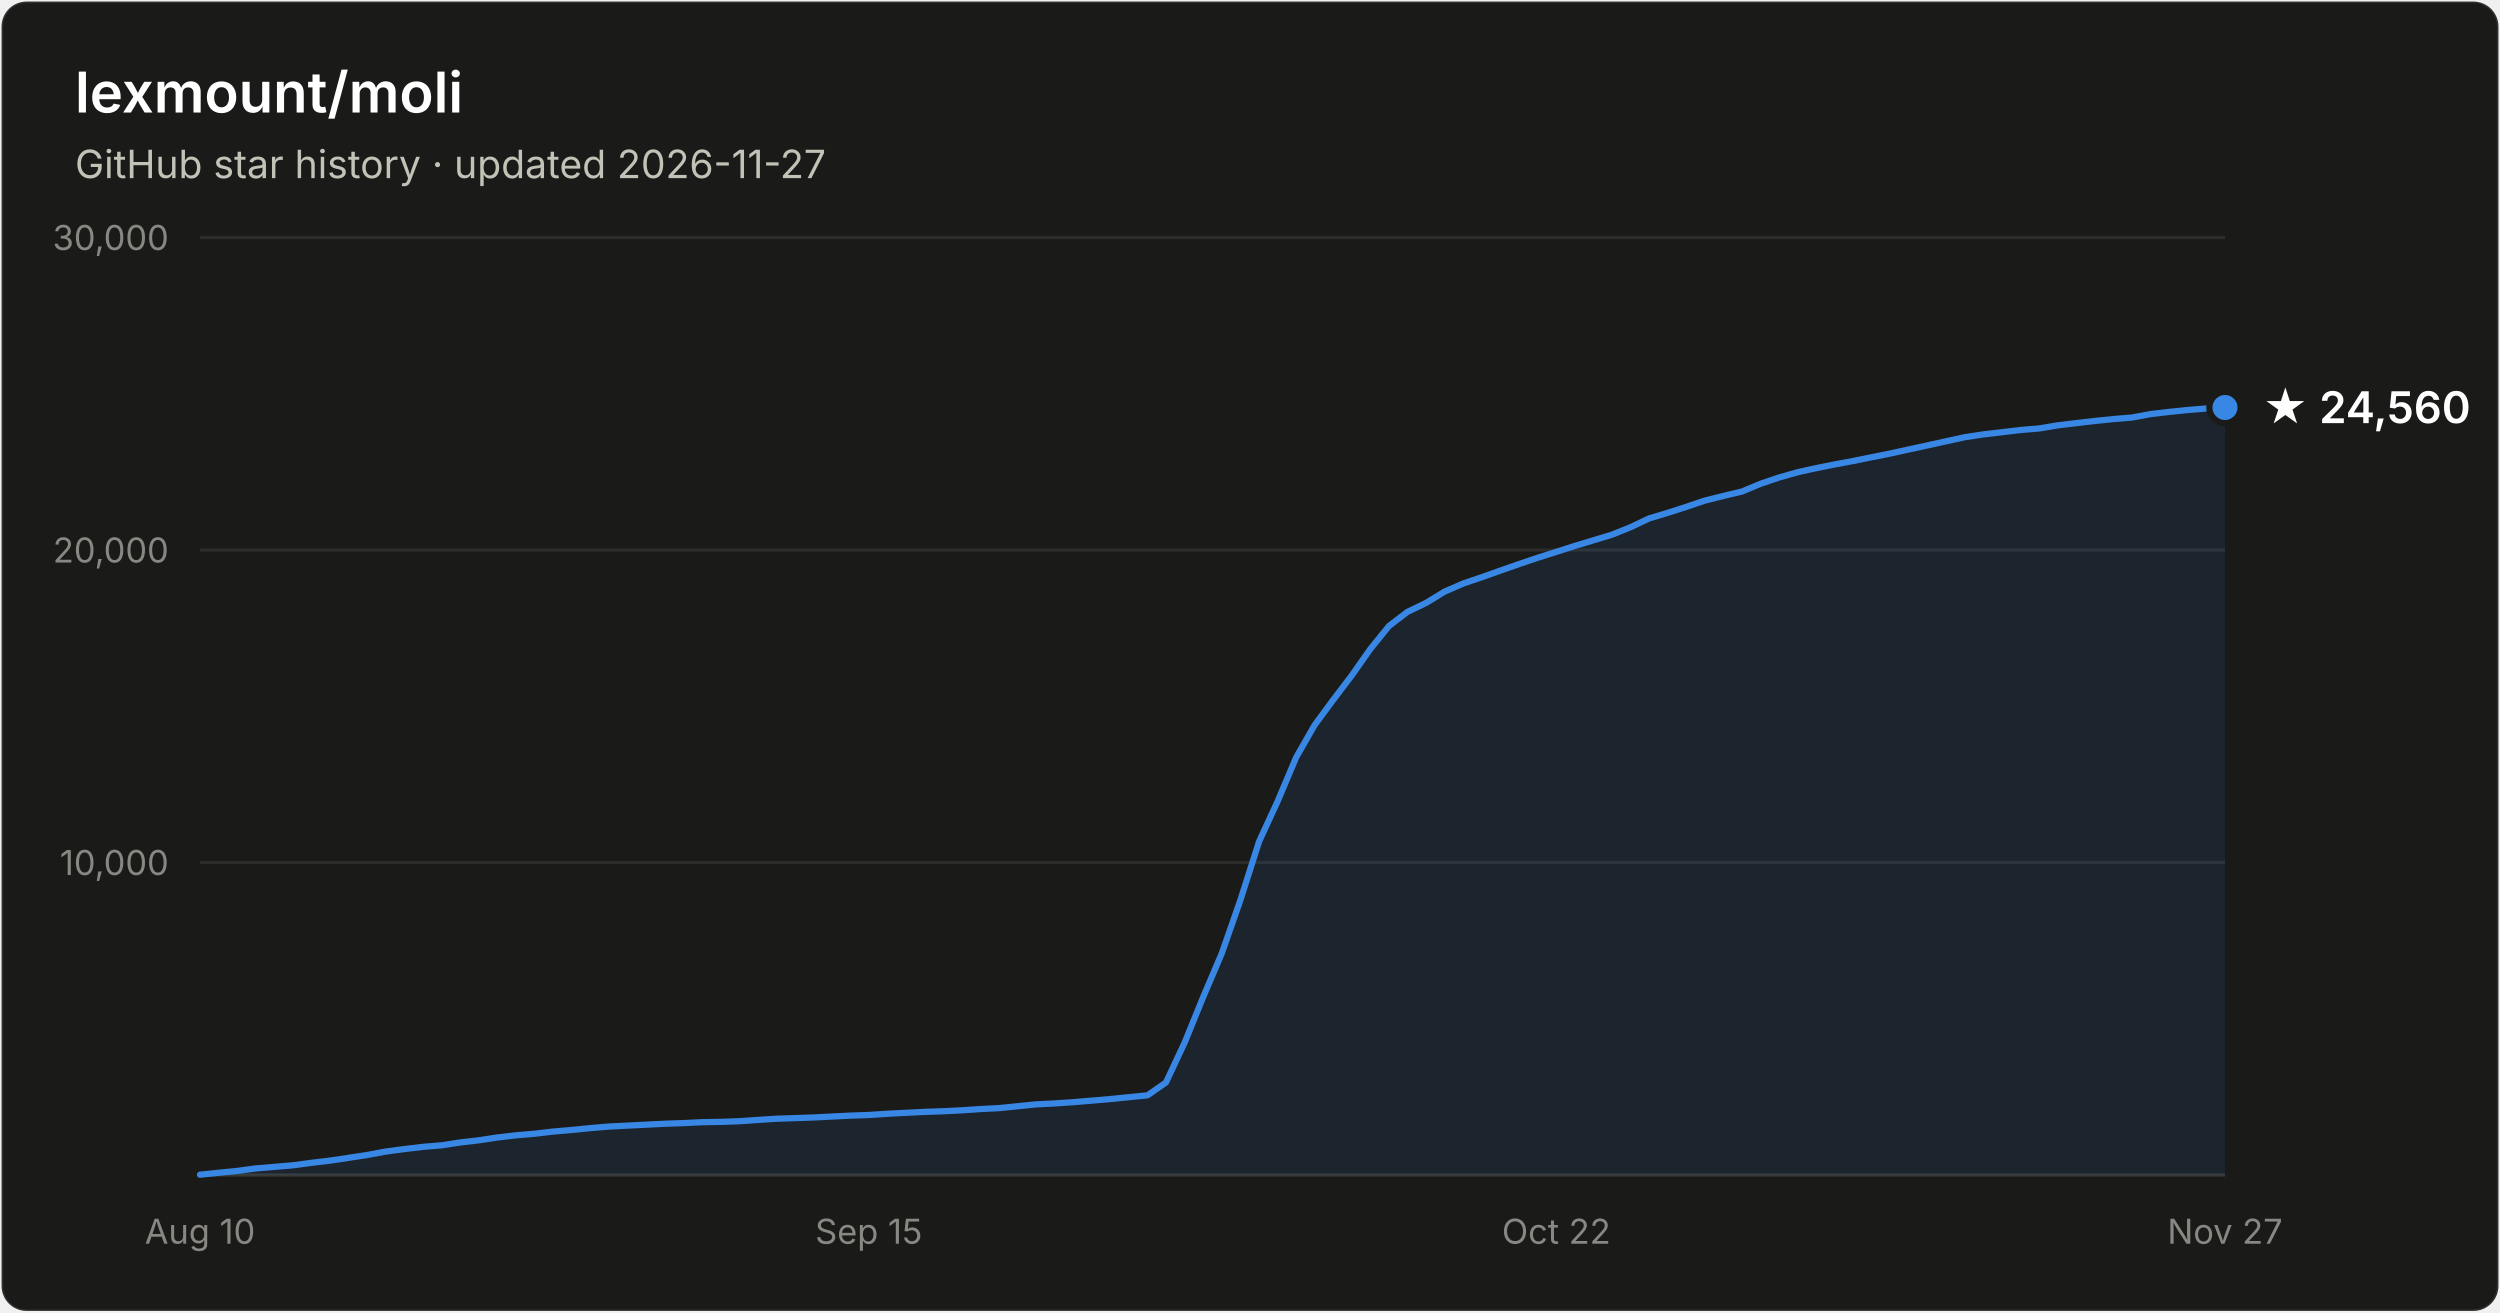
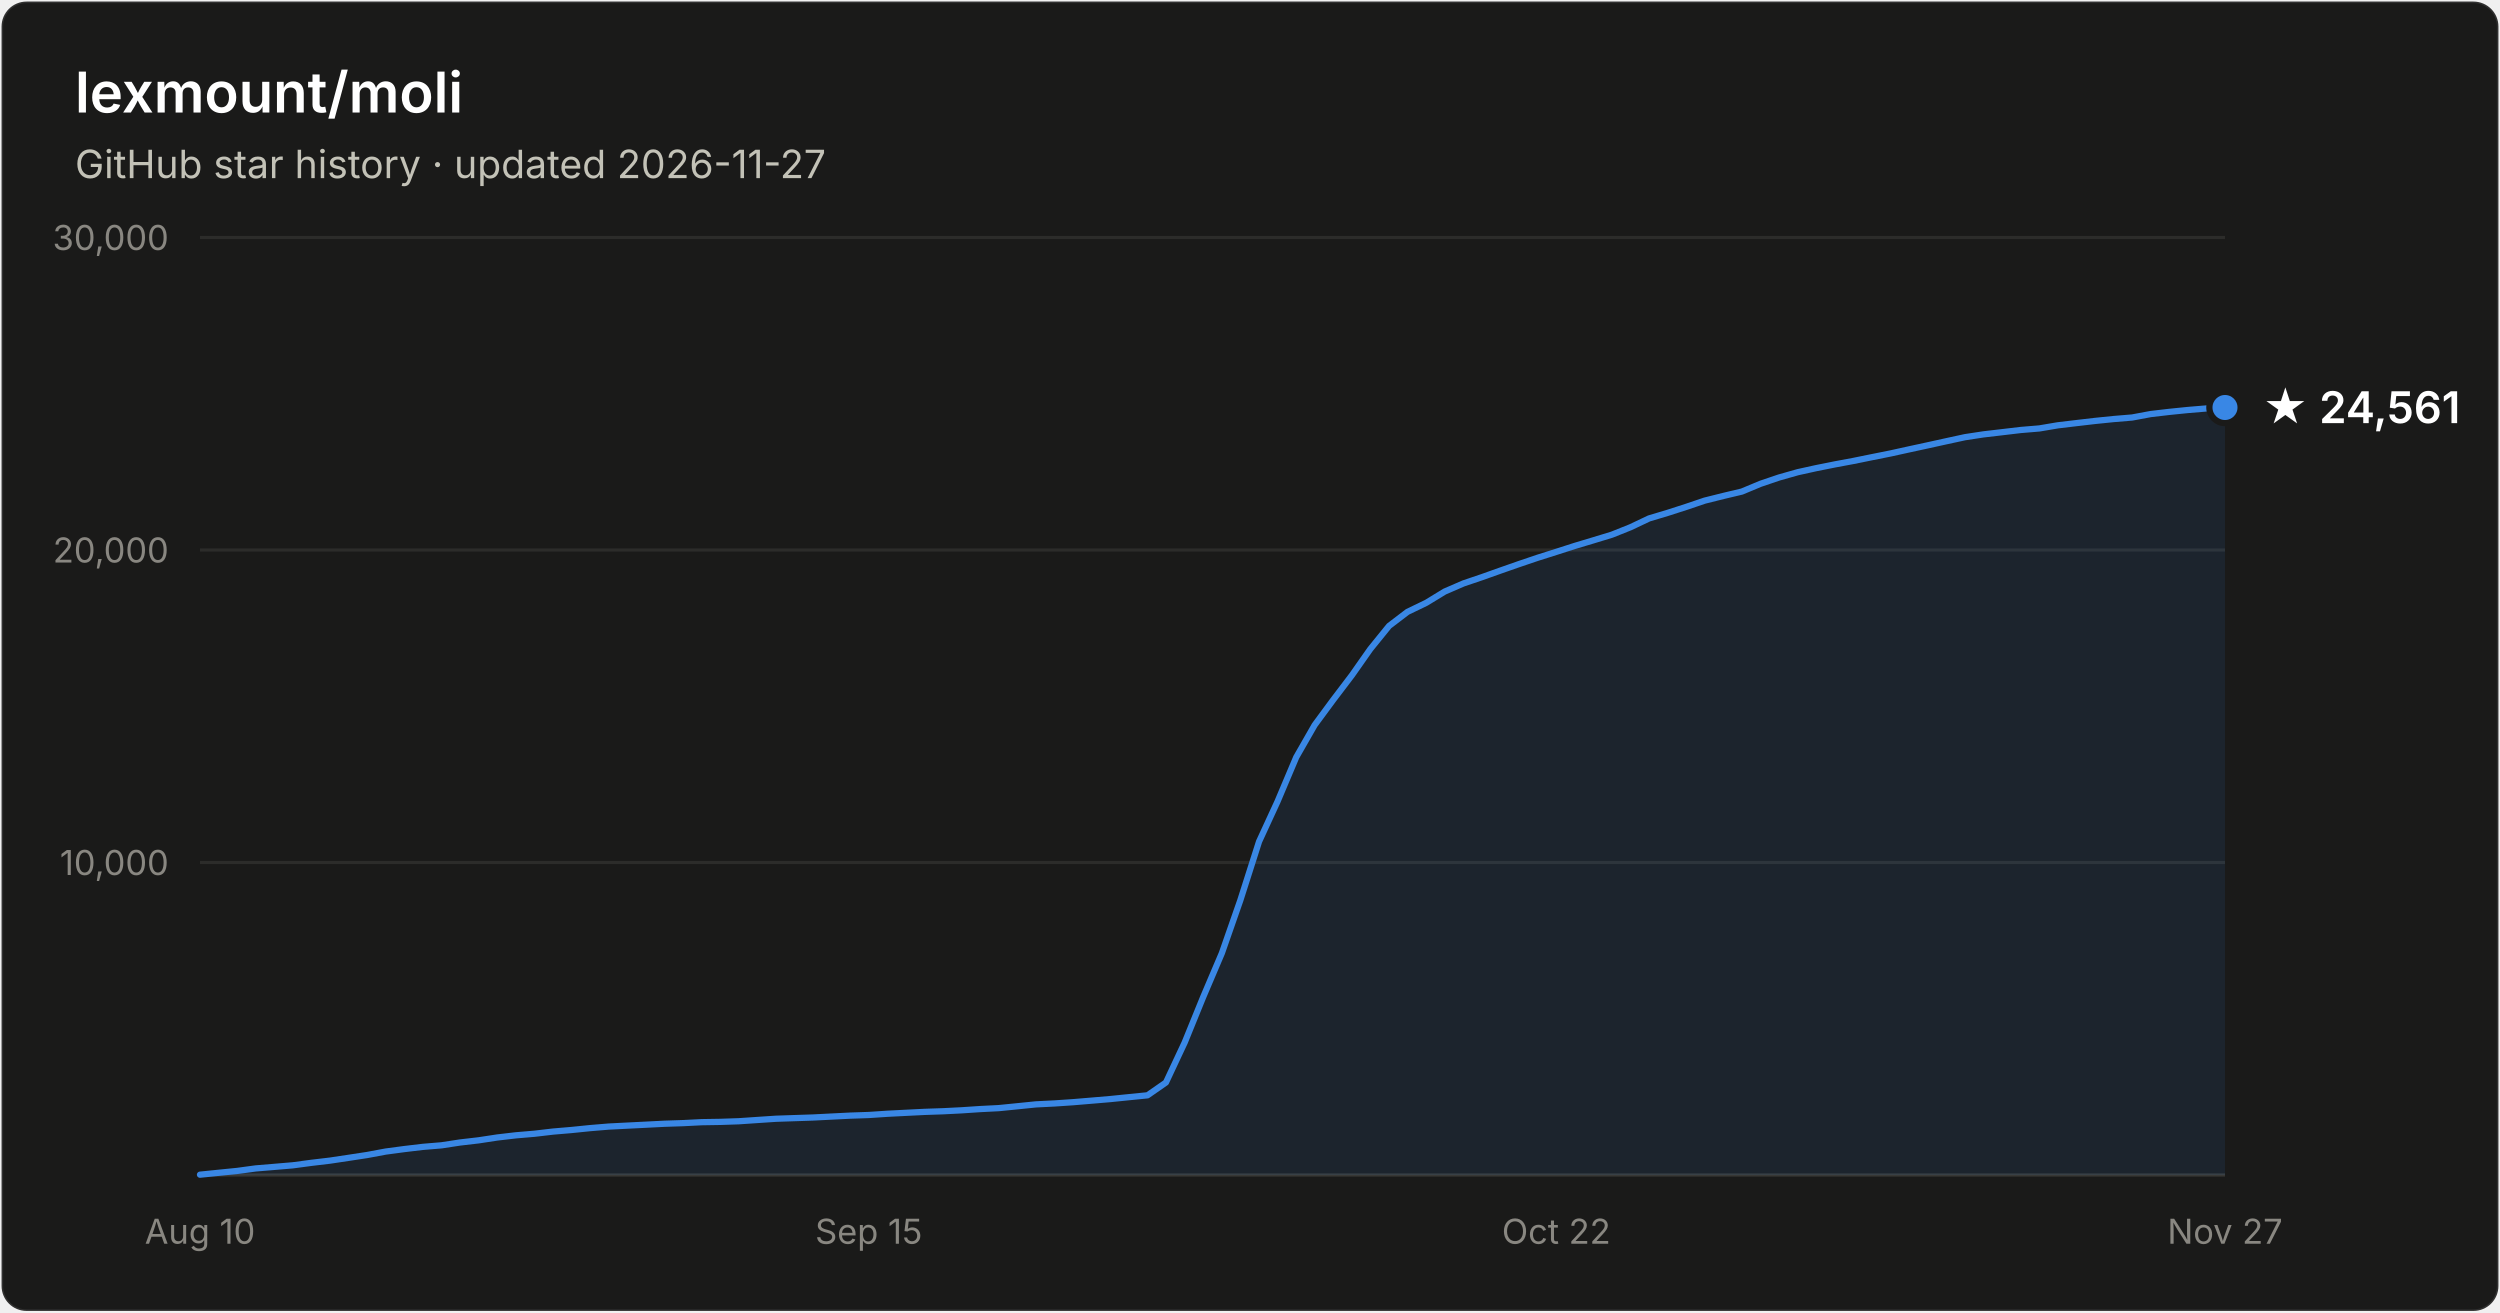
- <svg xmlns="http://www.w3.org/2000/svg" width="800" height="420" viewBox="0 0 800 420" font-family="system-ui, -apple-system, Segoe UI, sans-serif" role="img" aria-label="Star history of lexmount/moli: 24,560 stars as of 2026-11-27">
+ <svg xmlns="http://www.w3.org/2000/svg" width="800" height="420" viewBox="0 0 800 420" font-family="system-ui, -apple-system, Segoe UI, sans-serif" role="img" aria-label="Star history of lexmount/moli: 24,561 stars as of 2026-11-27">
  <rect x="0.5" y="0.5" width="799" height="419" rx="8" fill="#1a1a19" stroke="rgba(255,255,255,0.10)" />
  <text x="24" y="36" fill="#ffffff" font-size="18" font-weight="600">lexmount/moli</text>
  <text x="24" y="57" fill="#c3c2b7" font-size="12.5">GitHub star history · updated 2026-11-27</text>
  <line x1="64" y1="276.0" x2="712" y2="276.0" stroke="#2c2c2a" stroke-width="1" />
  <text x="54" y="280.0" text-anchor="end" fill="#898781" font-size="11" style="font-variant-numeric:tabular-nums">10,000</text>
  <line x1="64" y1="176.0" x2="712" y2="176.0" stroke="#2c2c2a" stroke-width="1" />
  <text x="54" y="180.0" text-anchor="end" fill="#898781" font-size="11" style="font-variant-numeric:tabular-nums">20,000</text>
  <line x1="64" y1="76.0" x2="712" y2="76.0" stroke="#2c2c2a" stroke-width="1" />
  <text x="54" y="80.0" text-anchor="end" fill="#898781" font-size="11" style="font-variant-numeric:tabular-nums">30,000</text>
  <line x1="64" y1="376" x2="712" y2="376" stroke="#383835" stroke-width="1" />
  <text x="64.0" y="398" text-anchor="middle" fill="#898781" font-size="11" style="font-variant-numeric:tabular-nums">Aug 10</text>
  <text x="278.0" y="398" text-anchor="middle" fill="#898781" font-size="11" style="font-variant-numeric:tabular-nums">Sep 15</text>
  <text x="498.0" y="398" text-anchor="middle" fill="#898781" font-size="11" style="font-variant-numeric:tabular-nums">Oct 22</text>
  <text x="712.0" y="398" text-anchor="middle" fill="#898781" font-size="11" style="font-variant-numeric:tabular-nums">Nov 27</text>
  <path d="M64.0 375.9 L69.9 375.3 L75.9 374.7 L81.8 373.9 L87.8 373.4 L93.7 372.9 L99.7 372.1 L105.6 371.4 L111.6 370.5 L117.5 369.6 L123.4 368.5 L129.4 367.7 L135.3 367.0 L141.3 366.5 L147.2 365.6 L153.2 364.9 L159.1 364.0 L165.1 363.3 L171.0 362.8 L177.0 362.1 L182.9 361.6 L188.8 361.0 L194.8 360.5 L200.7 360.2 L206.7 359.9 L212.6 359.6 L218.6 359.4 L224.5 359.1 L230.5 359.0 L236.4 358.8 L242.3 358.4 L248.3 358.0 L254.2 357.8 L260.2 357.6 L266.1 357.3 L272.1 357.0 L278.0 356.8 L284.0 356.4 L289.9 356.1 L295.9 355.8 L301.8 355.6 L307.7 355.3 L313.7 354.9 L319.6 354.6 L325.6 354.0 L331.5 353.4 L337.5 353.1 L343.4 352.7 L349.4 352.2 L355.3 351.7 L361.2 351.1 L367.2 350.5 L373.1 346.4 L379.1 333.6 L385.0 319.1 L391.0 305.0 L396.9 288.1 L402.9 269.3 L408.8 256.5 L414.8 242.3 L420.7 232.0 L426.6 224.0 L432.6 216.1 L438.5 207.7 L444.5 200.3 L450.4 195.8 L456.4 192.9 L462.3 189.3 L468.3 186.7 L474.2 184.7 L480.1 182.6 L486.1 180.5 L492.0 178.5 L498.0 176.6 L503.9 174.7 L509.9 172.9 L515.8 171.1 L521.8 168.7 L527.7 165.9 L533.7 164.1 L539.6 162.2 L545.5 160.2 L551.5 158.7 L557.4 157.3 L563.4 154.8 L569.3 152.8 L575.3 151.1 L581.2 149.8 L587.2 148.6 L593.1 147.5 L599.0 146.3 L605.0 145.1 L610.9 143.8 L616.9 142.5 L622.8 141.2 L628.8 139.9 L634.7 139.0 L640.7 138.3 L646.6 137.6 L652.6 137.1 L658.5 136.1 L664.4 135.4 L670.4 134.7 L676.3 134.1 L682.3 133.6 L688.2 132.5 L694.2 131.8 L700.1 131.2 L706.1 130.7 L712.0 130.4 L712.0 376 L64.0 376 Z" fill="#3987e5" fill-opacity="0.1" />
  <path d="M64.0 375.9 L69.9 375.3 L75.9 374.7 L81.8 373.9 L87.8 373.4 L93.7 372.9 L99.7 372.1 L105.6 371.4 L111.6 370.5 L117.5 369.6 L123.4 368.5 L129.4 367.7 L135.3 367.0 L141.3 366.5 L147.2 365.6 L153.2 364.9 L159.1 364.0 L165.1 363.3 L171.0 362.8 L177.0 362.1 L182.9 361.6 L188.8 361.0 L194.8 360.5 L200.7 360.2 L206.7 359.9 L212.6 359.6 L218.6 359.4 L224.5 359.1 L230.5 359.0 L236.4 358.8 L242.3 358.4 L248.3 358.0 L254.2 357.8 L260.2 357.6 L266.1 357.3 L272.1 357.0 L278.0 356.8 L284.0 356.4 L289.9 356.1 L295.9 355.8 L301.8 355.6 L307.7 355.3 L313.7 354.9 L319.6 354.6 L325.6 354.0 L331.5 353.4 L337.5 353.1 L343.4 352.7 L349.4 352.2 L355.3 351.7 L361.2 351.1 L367.2 350.5 L373.1 346.4 L379.1 333.6 L385.0 319.1 L391.0 305.0 L396.9 288.1 L402.9 269.3 L408.8 256.5 L414.8 242.3 L420.7 232.0 L426.6 224.0 L432.6 216.1 L438.5 207.7 L444.5 200.3 L450.4 195.8 L456.4 192.9 L462.3 189.3 L468.3 186.7 L474.2 184.7 L480.1 182.6 L486.1 180.5 L492.0 178.5 L498.0 176.6 L503.9 174.7 L509.9 172.9 L515.8 171.1 L521.8 168.7 L527.7 165.9 L533.7 164.1 L539.6 162.2 L545.5 160.2 L551.5 158.7 L557.4 157.3 L563.4 154.8 L569.3 152.8 L575.3 151.1 L581.2 149.8 L587.2 148.6 L593.1 147.5 L599.0 146.3 L605.0 145.1 L610.9 143.8 L616.9 142.5 L622.8 141.2 L628.8 139.9 L634.7 139.0 L640.7 138.3 L646.6 137.6 L652.6 137.1 L658.5 136.1 L664.4 135.4 L670.4 134.7 L676.3 134.1 L682.3 133.6 L688.2 132.5 L694.2 131.8 L700.1 131.2 L706.1 130.7 L712.0 130.4" fill="none" stroke="#3987e5" stroke-width="2" stroke-linejoin="round" stroke-linecap="round" />
  <circle cx="712.0" cy="130.4" r="5" fill="#3987e5" stroke="#1a1a19" stroke-width="2" />
-   <text x="724.0" y="135.4" fill="#ffffff" font-size="14" font-weight="600">★ 24,560</text>
+   <text x="724.0" y="135.4" fill="#ffffff" font-size="14" font-weight="600">★ 24,561</text>
</svg>
